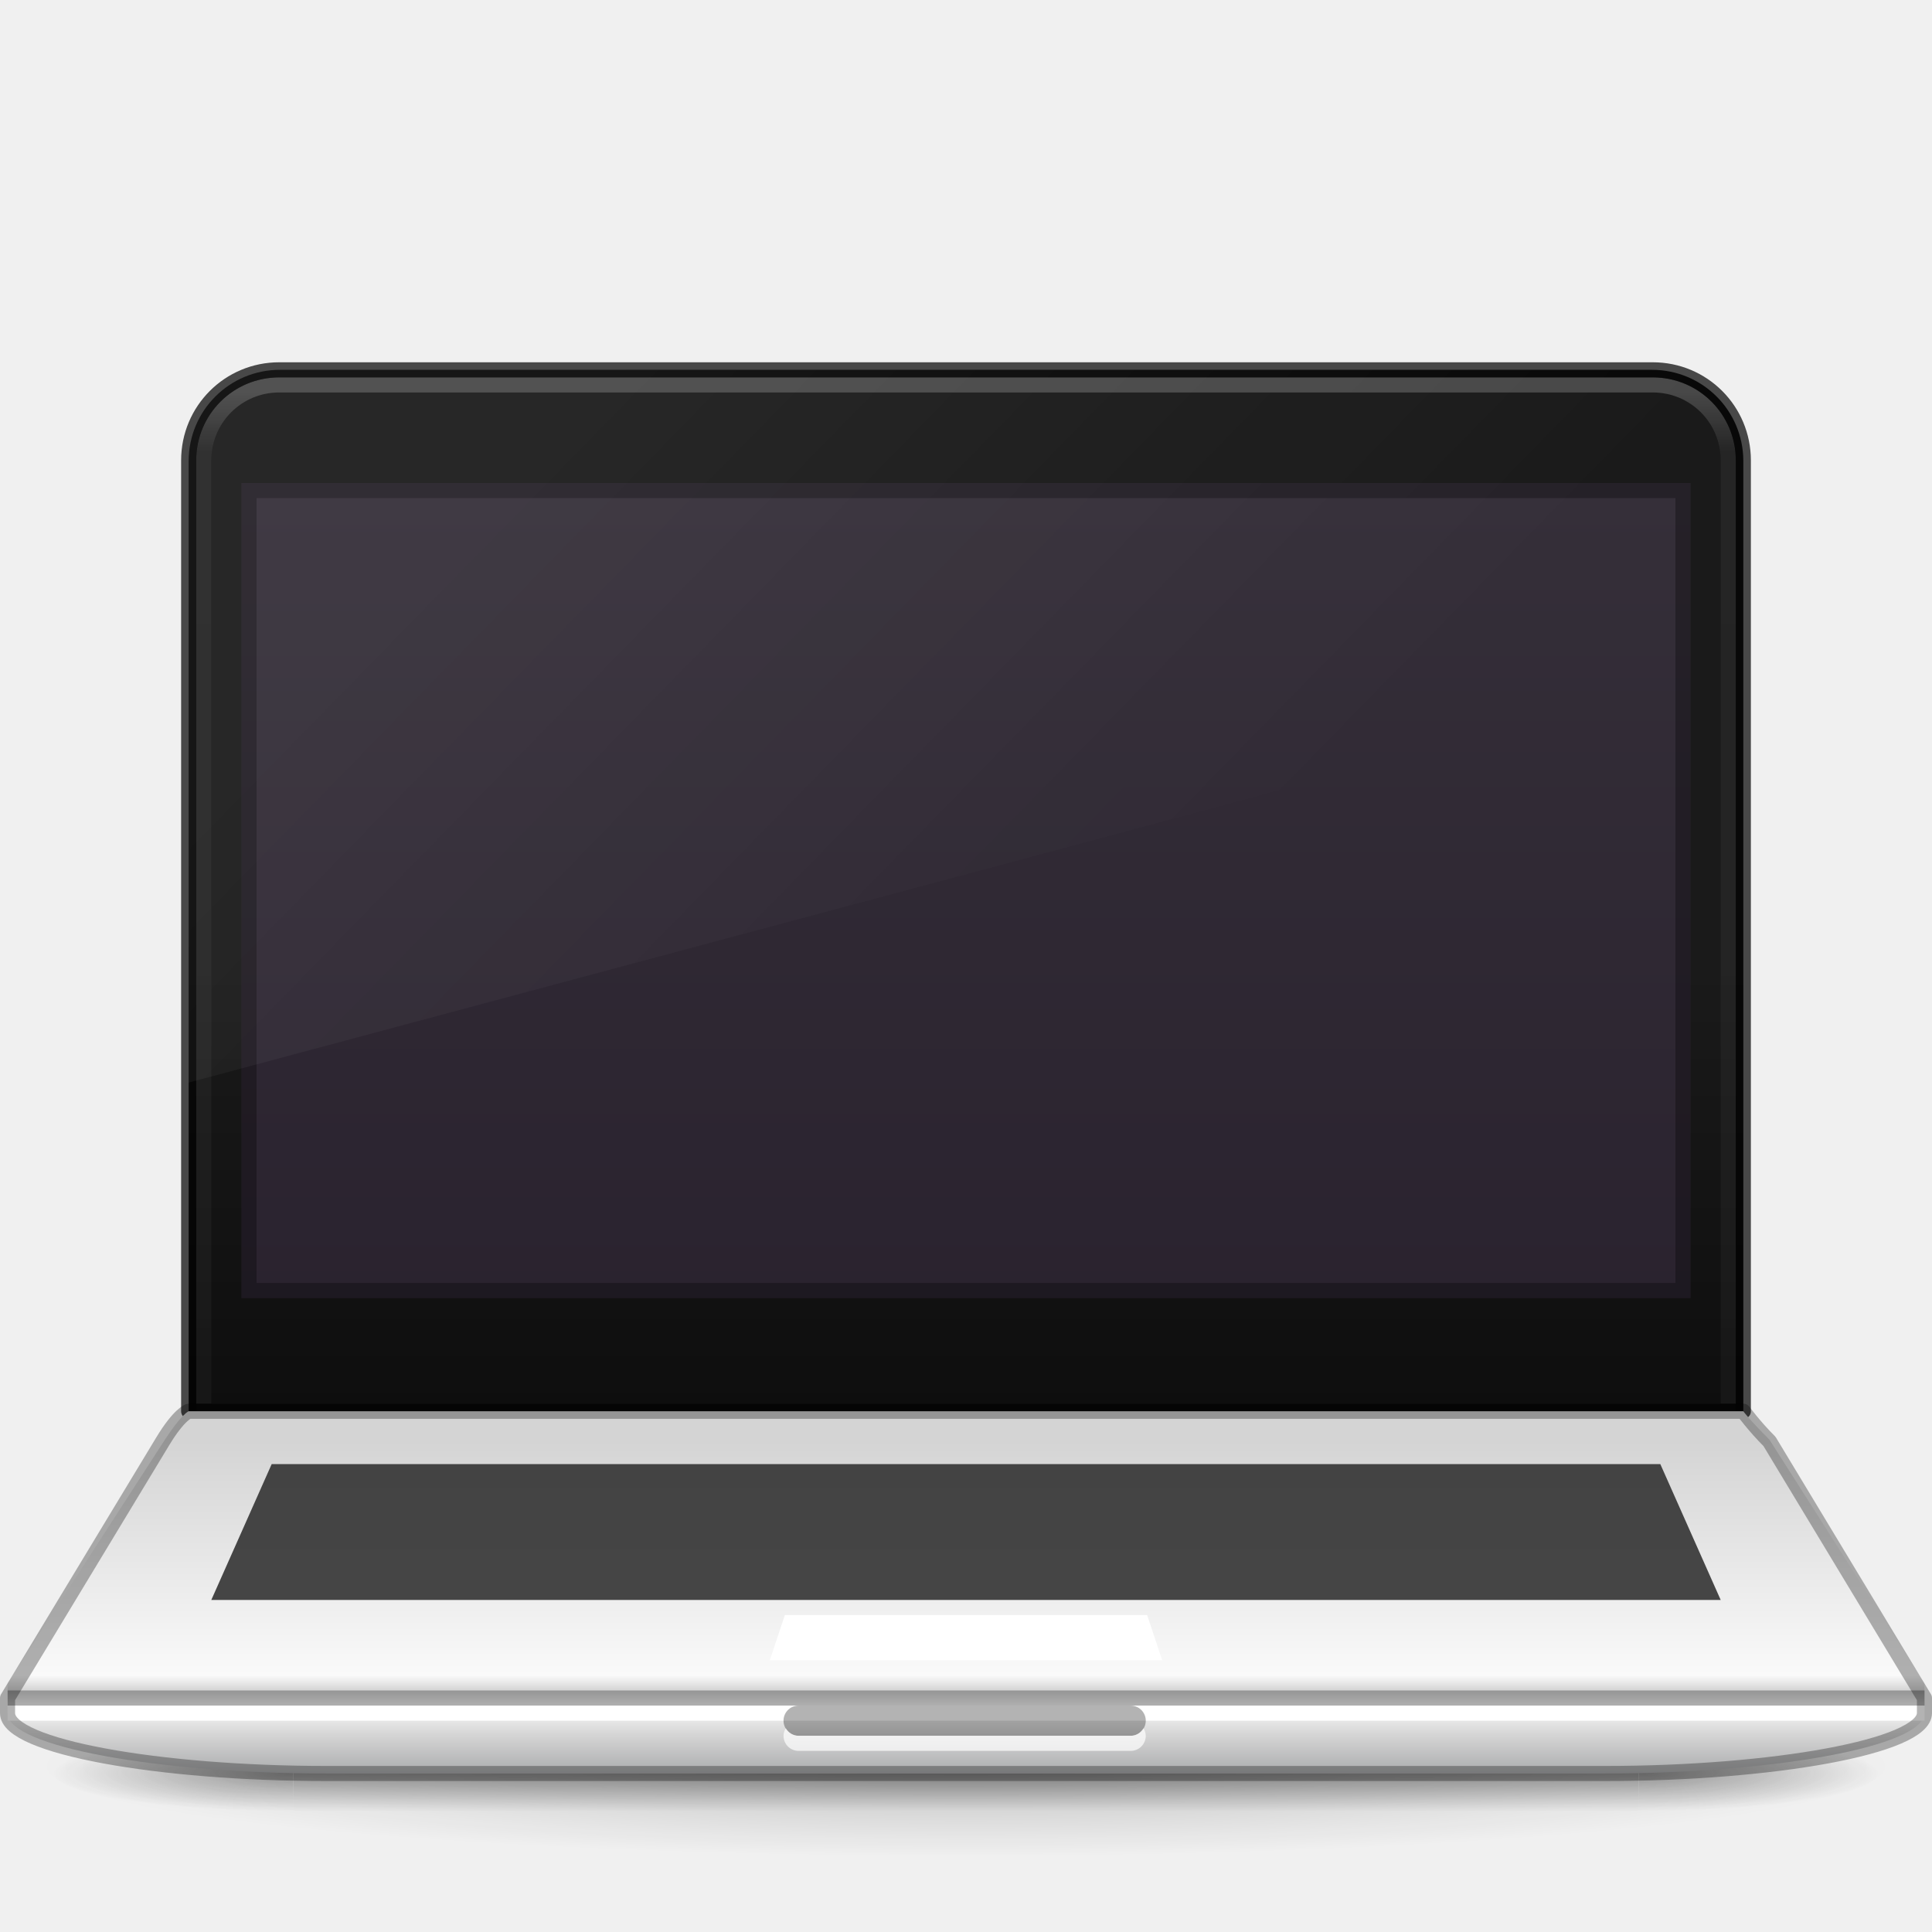
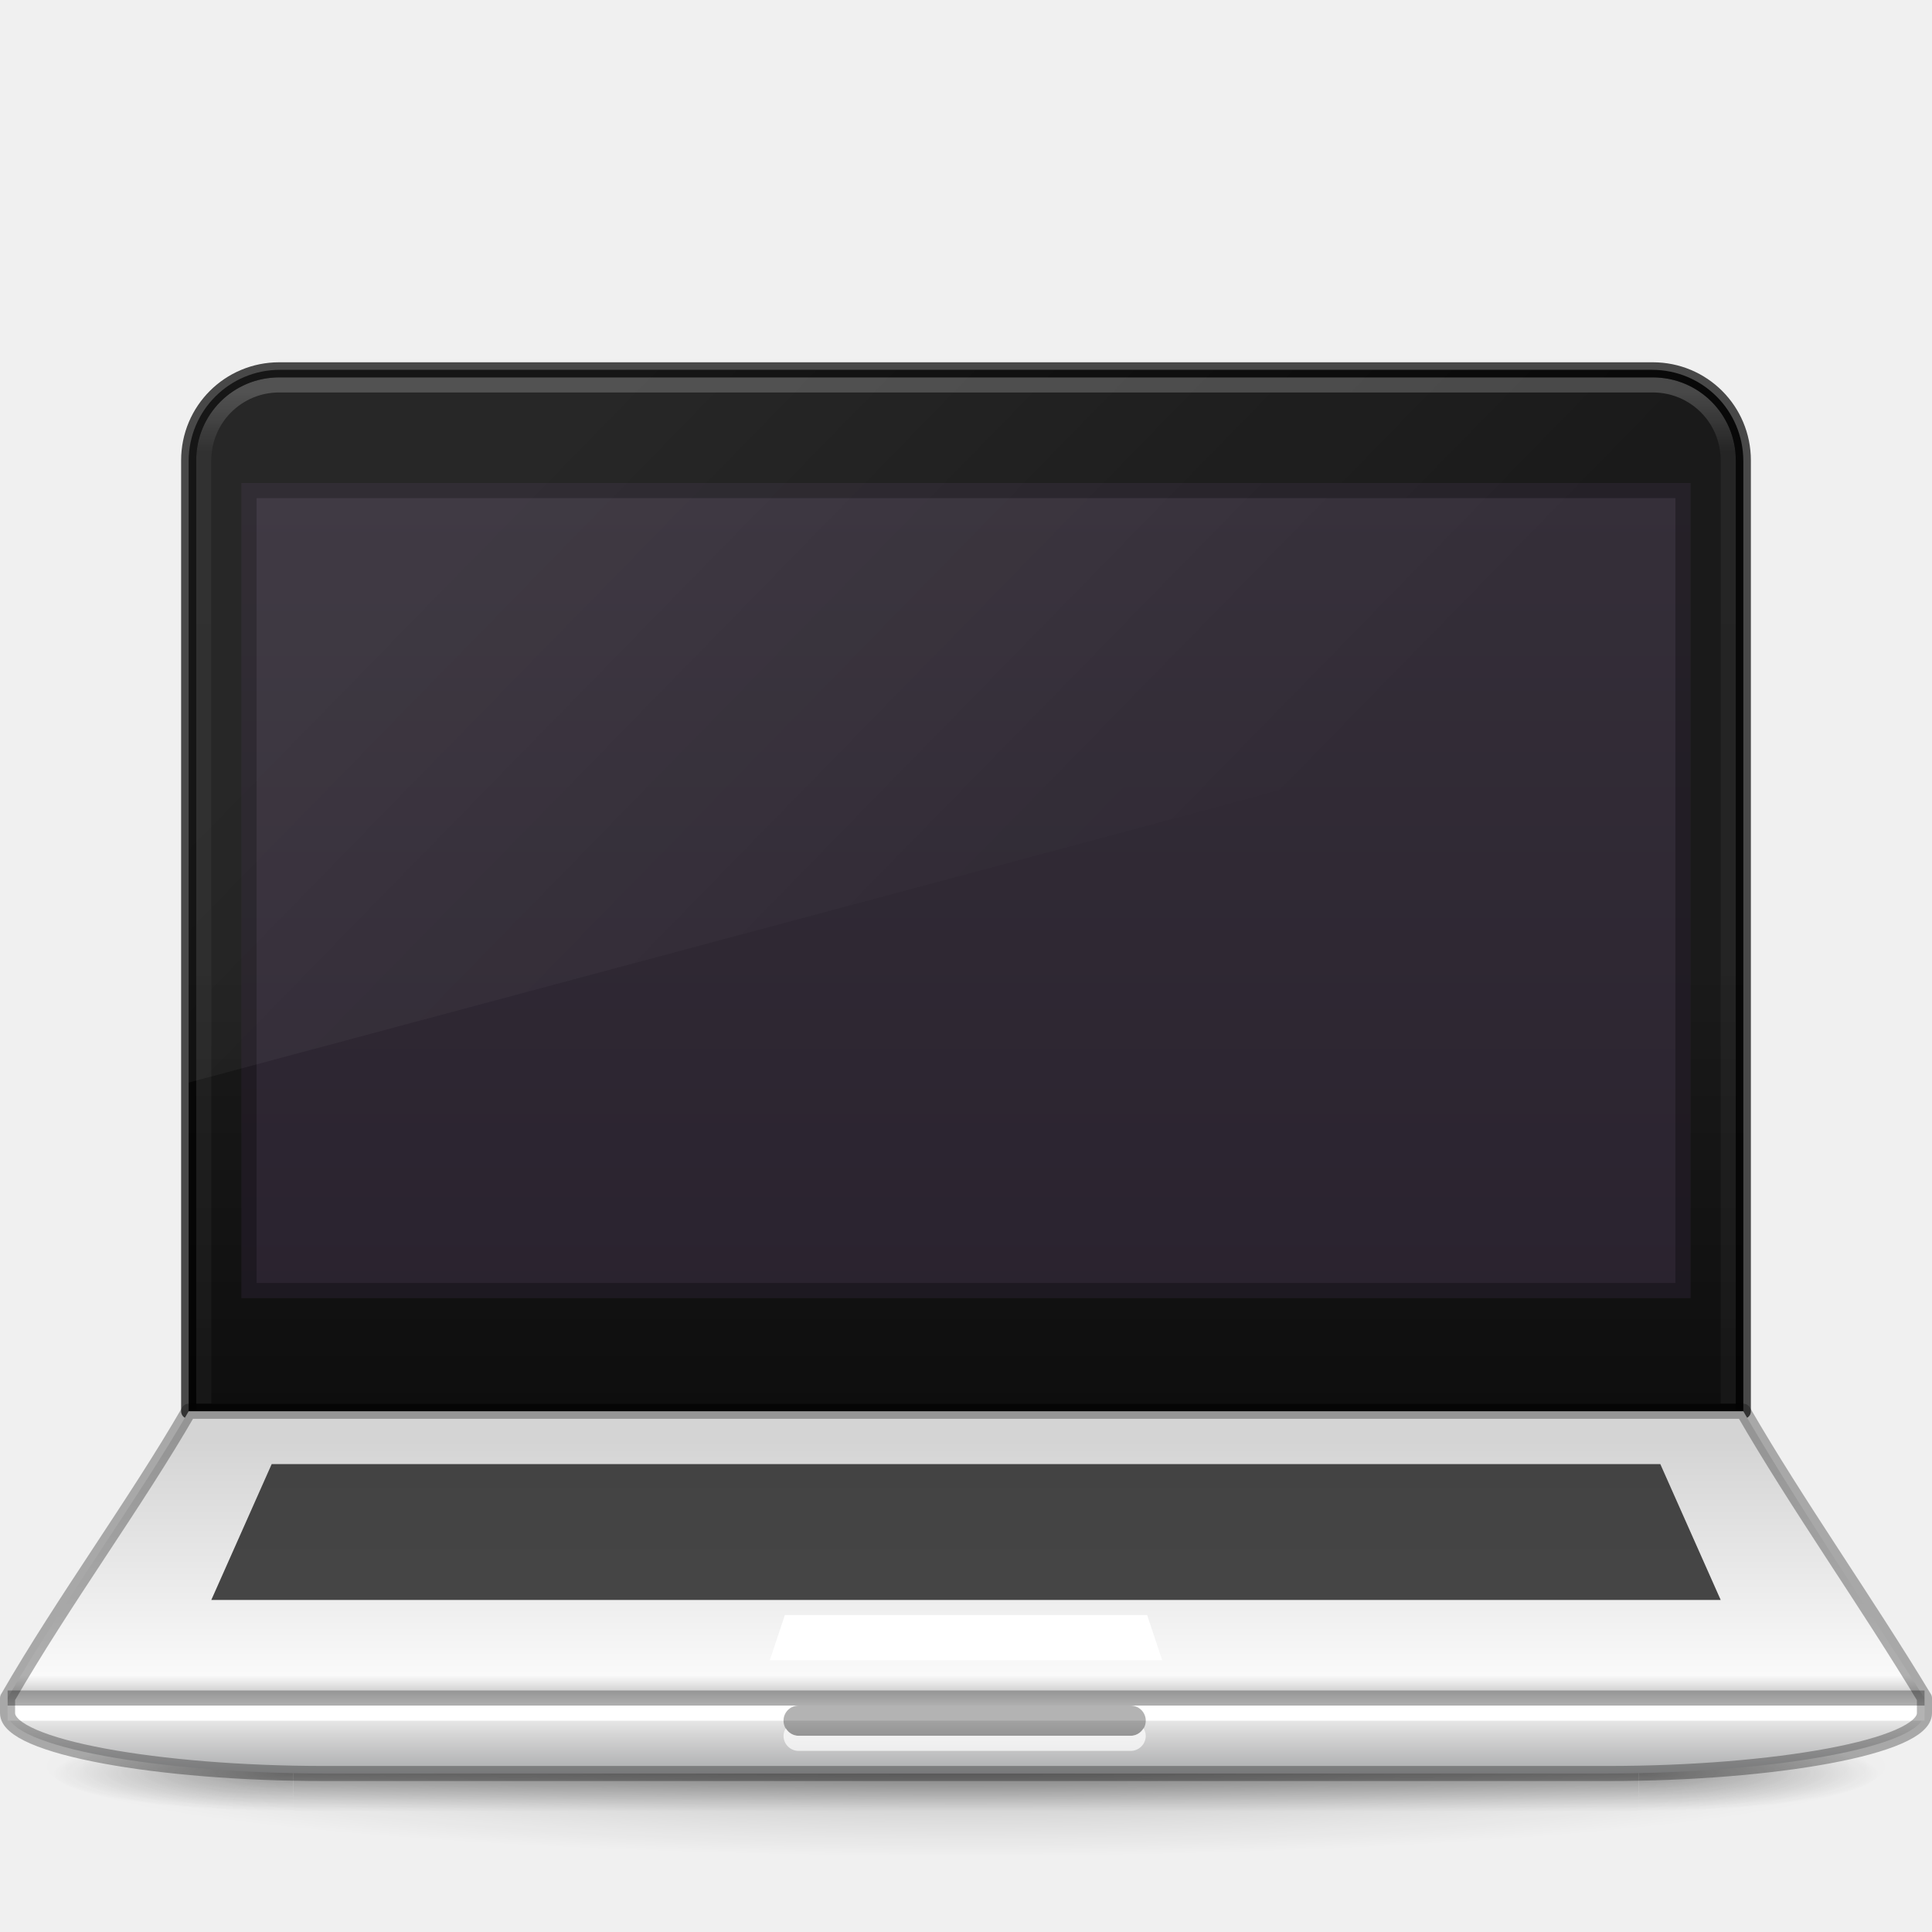
- <svg xmlns="http://www.w3.org/2000/svg" xmlns:xlink="http://www.w3.org/1999/xlink" version="1.0" width="128" height="128" id="svg2453">
+ <svg xmlns="http://www.w3.org/2000/svg" xmlns:xlink="http://www.w3.org/1999/xlink" id="svg2453" height="128" width="128" version="1.0">
  <defs id="defs2455">
    <linearGradient id="linearGradient3811">
-       <stop offset="0" style="stop-color:#000000;stop-opacity:1" id="stop3813" />
-       <stop offset="1" style="stop-color:#000000;stop-opacity:0" id="stop3815" />
+       <stop id="stop3813" style="stop-color:#000000;stop-opacity:1" offset="0" />
+       <stop id="stop3815" style="stop-color:#000000;stop-opacity:0" offset="1" />
    </linearGradient>
    <linearGradient id="linearGradient3702-501-757-0">
-       <stop offset="0" style="stop-color:#181818;stop-opacity:0" id="stop2895-0" />
-       <stop offset="0.5" style="stop-color:#181818;stop-opacity:1" id="stop2897-2" />
-       <stop offset="1" style="stop-color:#181818;stop-opacity:0" id="stop2899-6" />
+       <stop id="stop2895-0" style="stop-color:#181818;stop-opacity:0" offset="0" />
+       <stop id="stop2897-2" style="stop-color:#181818;stop-opacity:1" offset="0.5" />
+       <stop id="stop2899-6" style="stop-color:#181818;stop-opacity:0" offset="1" />
    </linearGradient>
-     <linearGradient gradientUnits="userSpaceOnUse" xlink:href="#linearGradient3702-501-757-0" id="linearGradient4097" y2="39.999" x2="25.058" y1="47.028" x1="25.058" />
+     <linearGradient x1="25.058" y1="47.028" x2="25.058" y2="39.999" id="linearGradient4097" xlink:href="#linearGradient3702-501-757-0" gradientUnits="userSpaceOnUse" />
    <linearGradient id="linearGradient3688-464-309-8">
-       <stop offset="0" style="stop-color:#181818;stop-opacity:1" id="stop2889-9" />
-       <stop offset="1" style="stop-color:#181818;stop-opacity:0" id="stop2891-4" />
+       <stop id="stop2889-9" style="stop-color:#181818;stop-opacity:1" offset="0" />
+       <stop id="stop2891-4" style="stop-color:#181818;stop-opacity:0" offset="1" />
    </linearGradient>
-     <linearGradient y2="90.046" x2="146.819" y1="58.207" x1="146.819" gradientTransform="matrix(2.015702,0,0,2.010108,-247.943,-53.00287)" gradientUnits="userSpaceOnUse" id="linearGradient4391" xlink:href="#linearGradient4256" />
+     <linearGradient xlink:href="#linearGradient4256" id="linearGradient4391" gradientUnits="userSpaceOnUse" gradientTransform="matrix(2.015702,0,0,2.010108,-247.943,-53.00287)" x1="146.819" y1="58.207" x2="146.819" y2="90.046" />
    <linearGradient id="linearGradient4256">
-       <stop id="stop4258" offset="0" style="stop-color:#1a1a1a;stop-opacity:1" />
-       <stop id="stop4260" offset="1" style="stop-color:#000000;stop-opacity:1" />
+       <stop style="stop-color:#1a1a1a;stop-opacity:1" offset="0" id="stop4258" />
+       <stop style="stop-color:#000000;stop-opacity:1" offset="1" id="stop4260" />
    </linearGradient>
-     <linearGradient gradientTransform="matrix(2.01588,0,0,2.010292,-0.5027381,-0.1021867)" gradientUnits="userSpaceOnUse" y2="58.5" x2="31.005" y1="47.556" x1="31.005" id="linearGradient4240" xlink:href="#linearGradient4234" />
+     <linearGradient xlink:href="#linearGradient4234" id="linearGradient4240" x1="31.005" y1="47.556" x2="31.005" y2="58.5" gradientUnits="userSpaceOnUse" gradientTransform="matrix(2.01588,0,0,2.010292,-0.5027381,-0.1021867)" />
    <linearGradient id="linearGradient4234">
-       <stop id="stop4236" offset="0" style="stop-color:#d4d4d4;stop-opacity:1" />
-       <stop style="stop-color:#fafafa;stop-opacity:1" offset="0.705" id="stop4242" />
-       <stop id="stop4248" offset="0.75" style="stop-color:#d4d4d4;stop-opacity:1" />
-       <stop id="stop4244" offset="0.795" style="stop-color:#fafafa;stop-opacity:1" />
-       <stop style="stop-color:#d4d4d4;stop-opacity:1" offset="0.886" id="stop4246" />
-       <stop id="stop4238" offset="1" style="stop-color:#abacae;stop-opacity:1" />
+       <stop style="stop-color:#d4d4d4;stop-opacity:1" offset="0" id="stop4236" />
+       <stop id="stop4242" offset="0.705" style="stop-color:#fafafa;stop-opacity:1" />
+       <stop style="stop-color:#d4d4d4;stop-opacity:1" offset="0.75" id="stop4248" />
+       <stop style="stop-color:#fafafa;stop-opacity:1" offset="0.795" id="stop4244" />
+       <stop id="stop4246" offset="0.886" style="stop-color:#d4d4d4;stop-opacity:1" />
+       <stop style="stop-color:#abacae;stop-opacity:1" offset="1" id="stop4238" />
    </linearGradient>
-     <linearGradient x1="24" y1="5.683" x2="24" y2="43" id="linearGradient3159" xlink:href="#linearGradient3924-776" gradientUnits="userSpaceOnUse" gradientTransform="matrix(2.72973,0,0,2.72973,-1.513483,10.48754)" />
+     <linearGradient gradientTransform="matrix(2.72973,0,0,2.72973,-1.513483,10.48754)" gradientUnits="userSpaceOnUse" xlink:href="#linearGradient3924-776" id="linearGradient3159" y2="43" x2="24" y1="5.683" x1="24" />
    <linearGradient id="linearGradient3924-776">
-       <stop id="stop3124" style="stop-color:#ffffff;stop-opacity:1" offset="0" />
-       <stop id="stop3126" style="stop-color:#ffffff;stop-opacity:0.235" offset="0.039" />
-       <stop id="stop3128" style="stop-color:#ffffff;stop-opacity:0.157" offset="0.951" />
-       <stop id="stop3130" style="stop-color:#ffffff;stop-opacity:0.392" offset="1" />
+       <stop offset="0" style="stop-color:#ffffff;stop-opacity:1" id="stop3124" />
+       <stop offset="0.039" style="stop-color:#ffffff;stop-opacity:0.235" id="stop3126" />
+       <stop offset="0.951" style="stop-color:#ffffff;stop-opacity:0.157" id="stop3128" />
+       <stop offset="1" style="stop-color:#ffffff;stop-opacity:0.392" id="stop3130" />
    </linearGradient>
-     <radialGradient xlink:href="#linearGradient3811" id="radialGradient5448-7" gradientUnits="userSpaceOnUse" gradientTransform="matrix(1.74033,0,0,0.1697883,71.01139,101.1303)" cx="-4.029" cy="93.468" fx="-4.029" fy="93.468" r="35.338" />
-     <radialGradient gradientTransform="matrix(2.003784,0,0,1.4,27.98813,-17.4)" gradientUnits="userSpaceOnUse" xlink:href="#linearGradient3688-464-309-8" id="radialGradient4093-0" fy="43.5" fx="4.993" r="2.5" cy="43.5" cx="4.993" />
-     <radialGradient gradientTransform="matrix(2.003784,0,0,1.4,-20.01187,-104.4)" gradientUnits="userSpaceOnUse" xlink:href="#linearGradient3688-464-309-8" id="radialGradient4095-3" fy="43.5" fx="4.993" r="2.5" cy="43.5" cx="4.993" />
-     <linearGradient y2="14.959" x2="22.994" y1="3.065" x1="10.961" gradientTransform="matrix(3.100001,0,0,3.136008,-3.100018,25.08801)" gradientUnits="userSpaceOnUse" id="linearGradient3141" xlink:href="#linearGradient6592-2-7" />
+     <radialGradient r="35.338" fy="93.468" fx="-4.029" cy="93.468" cx="-4.029" gradientTransform="matrix(1.74033,0,0,0.1697883,71.01139,101.1303)" gradientUnits="userSpaceOnUse" id="radialGradient5448-7" xlink:href="#linearGradient3811" />
+     <radialGradient cx="4.993" cy="43.5" r="2.5" fx="4.993" fy="43.5" id="radialGradient4093-0" xlink:href="#linearGradient3688-464-309-8" gradientUnits="userSpaceOnUse" gradientTransform="matrix(2.003784,0,0,1.4,27.98813,-17.4)" />
+     <radialGradient cx="4.993" cy="43.5" r="2.5" fx="4.993" fy="43.5" id="radialGradient4095-3" xlink:href="#linearGradient3688-464-309-8" gradientUnits="userSpaceOnUse" gradientTransform="matrix(2.003784,0,0,1.4,-20.01187,-104.4)" />
+     <linearGradient xlink:href="#linearGradient6592-2-7" id="linearGradient3141" gradientUnits="userSpaceOnUse" gradientTransform="matrix(3.100001,0,0,3.136008,-3.100018,25.08801)" x1="10.961" y1="3.065" x2="22.994" y2="14.959" />
    <linearGradient id="linearGradient6592-2-7">
-       <stop id="stop6594-0-2" style="stop-color:#ffffff;stop-opacity:0.275" offset="0" />
-       <stop id="stop6596-2-5" style="stop-color:#ffffff;stop-opacity:0" offset="1" />
+       <stop offset="0" style="stop-color:#ffffff;stop-opacity:0.275" id="stop6594-0-2" />
+       <stop offset="1" style="stop-color:#ffffff;stop-opacity:0" id="stop6596-2-5" />
    </linearGradient>
-     <linearGradient y2="2" x2="15" y1="24.619" x1="15" gradientTransform="matrix(2.850001,0,0,3.260869,-2.849997,26.08689)" gradientUnits="userSpaceOnUse" id="linearGradient3148" xlink:href="#outerBackgroundGradient-5-0" />
+     <linearGradient xlink:href="#outerBackgroundGradient-5-0" id="linearGradient3148" gradientUnits="userSpaceOnUse" gradientTransform="matrix(2.850001,0,0,3.260869,-2.849997,26.08689)" x1="15" y1="24.619" x2="15" y2="2" />
    <linearGradient id="outerBackgroundGradient-5-0">
-       <stop style="stop-color:#261e2b;stop-opacity:1;" offset="0" id="stop3864-8-6-4" />
-       <stop style="stop-color:#352f39;stop-opacity:1;" offset="1" id="stop3866-9-1-86" />
+       <stop id="stop3864-8-6-4" offset="0" style="stop-color:#261e2b;stop-opacity:1;" />
+       <stop id="stop3866-9-1-86" offset="1" style="stop-color:#352f39;stop-opacity:1;" />
    </linearGradient>
  </defs>
-   <g id="g4204" transform="translate(3.1717578e-5,-3.2626548e-5)">
-     <path style="color:#000000;display:inline;overflow:visible;visibility:visible;opacity:0.2;fill:url(#radialGradient5448-7);fill-opacity:1;fill-rule:nonzero;stroke:none;stroke-width:1;marker:none;enable-background:accumulate" id="path3041" d="M 125.5,117 A 61.5,6 0 0 1 2.5,117 61.5,6 0 1 1 125.5,117 Z" />
-     <g style="display:inline" id="g2036" transform="matrix(3.024999,0,0,0.5555561,-8.600001,93.88888)">
-       <g style="opacity:0.4" id="g3712" transform="matrix(1.052632,0,0,1.285713,-1.263158,-13.42854)">
-         <rect style="fill:url(#radialGradient4093-0);fill-opacity:1;stroke:none" id="rect2801-5" y="40" x="38" height="7" width="5" />
-         <rect style="fill:url(#radialGradient4095-3);fill-opacity:1;stroke:none" id="rect3696-7" transform="scale(-1)" y="-47" x="-10" height="7" width="5" />
-         <rect style="fill:url(#linearGradient4097);fill-opacity:1;stroke:none" id="rect3700-7" y="40" x="10" height="7" width="28" />
+   <g transform="translate(3.1717578e-5,-3.2626548e-5)" id="g4204">
+     <path d="M 125.5,117 A 61.5,6 0 0 1 2.5,117 61.5,6 0 1 1 125.5,117 Z" id="path3041" style="color:#000000;display:inline;overflow:visible;visibility:visible;opacity:0.2;fill:url(#radialGradient5448-7);fill-opacity:1;fill-rule:nonzero;stroke:none;stroke-width:1;marker:none;enable-background:accumulate" />
+     <g transform="matrix(3.024999,0,0,0.5555561,-8.600001,93.88888)" id="g2036" style="display:inline">
+       <g transform="matrix(1.052632,0,0,1.285713,-1.263158,-13.42854)" id="g3712" style="opacity:0.4">
+         <rect width="5" height="7" x="38" y="40" id="rect2801-5" style="fill:url(#radialGradient4093-0);fill-opacity:1;stroke:none" />
+         <rect width="5" height="7" x="-10" y="-47" transform="scale(-1)" id="rect3696-7" style="fill:url(#radialGradient4095-3);fill-opacity:1;stroke:none" />
+         <rect width="28" height="7" x="10" y="40" id="rect3700-7" style="fill:url(#linearGradient4097);fill-opacity:1;stroke:none" />
      </g>
    </g>
  </g>
-   <path style="color:#000000;clip-rule:nonzero;display:inline;overflow:visible;visibility:visible;opacity:1;isolation:auto;mix-blend-mode:normal;color-interpolation:sRGB;color-interpolation-filters:linearRGB;solid-color:#000000;solid-opacity:1;fill:url(#linearGradient4391);fill-opacity:1;fill-rule:nonzero;stroke:none;stroke-width:1;stroke-linecap:butt;stroke-linejoin:miter;stroke-miterlimit:4;stroke-dasharray:none;stroke-dashoffset:0;stroke-opacity:1;marker:none;color-rendering:auto;image-rendering:auto;shape-rendering:auto;text-rendering:auto;enable-background:accumulate" d="M 18.555,24.502 C 15.2,24.502 12.5,27.2 12.5,30.555 V 93.5 h 103 V 30.555 c 0,-3.354 -2.7,-6.053 -6.055,-6.053 z" id="rect5505-21-3" />
-   <path style="opacity:0.2;fill:none;stroke:url(#linearGradient3159);stroke-width:1;stroke-linecap:round;stroke-linejoin:round;stroke-miterlimit:4;stroke-dasharray:none;stroke-dashoffset:0;stroke-opacity:1" d="m 18.5,25.502 c -2.77,0 -5,2.23 -5,5 V 93.5 h 101 V 30.502 c 0,-2.77 -2.23,-5 -5,-5 z" id="rect6741-7" />
-   <path style="color:#000000;display:inline;overflow:visible;visibility:visible;opacity:0.7;fill:none;stroke:#000000;stroke-width:1;stroke-linecap:round;stroke-linejoin:round;stroke-miterlimit:4;stroke-dasharray:none;stroke-dashoffset:0;stroke-opacity:1;marker:none;enable-background:accumulate" d="m 18.5,24.502 c -3.324,0 -6,2.676 -6,6 V 93.5 h 103 V 30.502 c 0,-3.324 -2.676,-6 -6,-6 z" id="rect5505-21-6" />
-   <rect style="color:#000000;clip-rule:nonzero;display:inline;overflow:visible;visibility:visible;opacity:1;isolation:auto;mix-blend-mode:normal;color-interpolation:sRGB;color-interpolation-filters:linearRGB;solid-color:#000000;solid-opacity:1;fill:url(#linearGradient3148);fill-opacity:1;fill-rule:nonzero;stroke:none;stroke-width:1;stroke-linecap:butt;stroke-linejoin:miter;stroke-miterlimit:4;stroke-dasharray:none;stroke-dashoffset:0;stroke-opacity:1;marker:none;color-rendering:auto;image-rendering:auto;shape-rendering:auto;text-rendering:auto;enable-background:accumulate" id="rect4496" width="96" height="54" x="16" y="32" rx="0" ry="0" />
-   <path id="path4232" d="M 12.5,93.5 H 115.5 c 0,0 0.35,0.5 1.73,1.88 L 127.5,111.5 v 1.994 c 0,2.227 -10.074,4.005 -21.161,4.005 H 21.611 c -11.026,0 -21.122,-1.767 -21.111,-3.994 v -2.006 L 10.88,95.452 c 1.165,-1.801 1.62,-1.953 1.62,-1.953 z" style="color:#000000;clip-rule:nonzero;display:inline;overflow:visible;visibility:visible;opacity:1;isolation:auto;mix-blend-mode:normal;color-interpolation:sRGB;color-interpolation-filters:linearRGB;solid-color:#000000;solid-opacity:1;fill:url(#linearGradient4240);fill-opacity:1;fill-rule:nonzero;stroke:none;stroke-width:1;stroke-linecap:round;stroke-linejoin:round;stroke-miterlimit:4;stroke-dasharray:none;stroke-dashoffset:0;stroke-opacity:1;marker:none;color-rendering:auto;image-rendering:auto;shape-rendering:auto;text-rendering:auto;enable-background:accumulate" />
-   <path id="path4228" d="M 0.505,112.5 H 127.506" style="opacity:0.3;fill:none;fill-rule:evenodd;stroke:#000000;stroke-width:1px;stroke-linecap:butt;stroke-linejoin:miter;stroke-opacity:1" />
-   <path style="opacity:1;fill:none;fill-rule:evenodd;stroke:#ffffff;stroke-width:1px;stroke-linecap:butt;stroke-linejoin:miter;stroke-opacity:1" d="M 0.505,113.5 H 127.506" id="path4417" />
-   <path id="rect4393" d="M 18,97 H 110 L 114,106 H 14 Z" style="color:#000000;clip-rule:nonzero;display:inline;overflow:visible;visibility:visible;opacity:0.9;isolation:auto;mix-blend-mode:normal;color-interpolation:sRGB;color-interpolation-filters:linearRGB;solid-color:#000000;solid-opacity:1;fill:#333333;fill-opacity:1;fill-rule:nonzero;stroke:none;stroke-width:1;stroke-linecap:butt;stroke-linejoin:miter;stroke-miterlimit:4;stroke-dasharray:none;stroke-dashoffset:0;stroke-opacity:1;marker:none;color-rendering:auto;image-rendering:auto;shape-rendering:auto;text-rendering:auto;enable-background:accumulate" />
-   <path style="color:#000000;clip-rule:nonzero;display:inline;overflow:visible;visibility:visible;opacity:0.3;isolation:auto;mix-blend-mode:normal;color-interpolation:sRGB;color-interpolation-filters:linearRGB;solid-color:#000000;solid-opacity:1;fill:none;fill-opacity:1;fill-rule:nonzero;stroke:#000000;stroke-width:1;stroke-linecap:round;stroke-linejoin:round;stroke-miterlimit:4;stroke-dasharray:none;stroke-dashoffset:0;stroke-opacity:1;marker:none;color-rendering:auto;image-rendering:auto;shape-rendering:auto;text-rendering:auto;enable-background:accumulate" d="M 12.5,93.5 H 115.5 c 0,0 0.735,1 1.735,2 L 127.5,112.5 v 0.994 c 0,2.227 -10.074,4.005 -21.161,4.005 H 21.611 c -11.026,0 -21.111,-1.767 -21.111,-3.994 v -1.006 L 10.776,95.5 c 1.109,-1.835 1.724,-2 1.724,-2 z" id="rect5505-21-3-8-9-1-1" />
-   <rect ry="1" rx="1" y="113" x="51.91" height="2" width="24" id="rect4264" style="color:#000000;clip-rule:nonzero;display:inline;overflow:visible;visibility:visible;opacity:0.3;isolation:auto;mix-blend-mode:normal;color-interpolation:sRGB;color-interpolation-filters:linearRGB;solid-color:#000000;solid-opacity:1;fill:#000000;fill-opacity:1;fill-rule:nonzero;stroke:none;stroke-width:1;stroke-linecap:round;stroke-linejoin:miter;stroke-miterlimit:4;stroke-dasharray:none;stroke-dashoffset:0;stroke-opacity:1;marker:none;color-rendering:auto;image-rendering:auto;shape-rendering:auto;text-rendering:auto;enable-background:accumulate" />
-   <path style="color:#000000;clip-rule:nonzero;display:inline;overflow:visible;visibility:visible;opacity:1;isolation:auto;mix-blend-mode:normal;color-interpolation:sRGB;color-interpolation-filters:linearRGB;solid-color:#000000;solid-opacity:1;fill:#ffffff;fill-opacity:1;fill-rule:nonzero;stroke:none;stroke-width:1;stroke-linecap:round;stroke-linejoin:round;stroke-miterlimit:4;stroke-dasharray:none;stroke-dashoffset:0;stroke-opacity:1;marker:none;color-rendering:auto;image-rendering:auto;shape-rendering:auto;text-rendering:auto;enable-background:accumulate" d="M 52,107 H 76 l 1,3 H 51 Z" id="rect4218" />
-   <path style="color:#000000;clip-rule:nonzero;display:inline;overflow:visible;visibility:visible;opacity:0.7;isolation:auto;mix-blend-mode:normal;color-interpolation:sRGB;color-interpolation-filters:linearRGB;solid-color:#000000;solid-opacity:1;fill:#ffffff;fill-opacity:1;fill-rule:nonzero;stroke:none;stroke-width:1;stroke-linecap:round;stroke-linejoin:miter;stroke-miterlimit:4;stroke-dasharray:none;stroke-dashoffset:0;stroke-opacity:1;marker:none;color-rendering:auto;image-rendering:auto;shape-rendering:auto;text-rendering:auto;enable-background:accumulate" d="m 52.062,114.5 c -0.088,0.149 -0.152,0.314 -0.152,0.5 0,0.554 0.446,1 1,1 h 22 c 0.554,0 1,-0.446 1,-1 0,-0.186 -0.064,-0.351 -0.152,-0.5 -0.174,0.294 -0.48,0.5 -0.848,0.5 h -22 c -0.368,0 -0.674,-0.206 -0.848,-0.5 z" id="rect4410" />
-   <rect ry="0" rx="0" y="32.5" x="16.5" height="53" width="95" id="rect4536" style="color:#000000;clip-rule:nonzero;display:inline;overflow:visible;visibility:visible;opacity:0.3;isolation:auto;mix-blend-mode:normal;color-interpolation:sRGB;color-interpolation-filters:linearRGB;solid-color:#000000;solid-opacity:1;fill:none;fill-opacity:1;fill-rule:nonzero;stroke:#000000;stroke-width:1;stroke-linecap:round;stroke-linejoin:miter;stroke-miterlimit:4;stroke-dasharray:none;stroke-dashoffset:0;stroke-opacity:1;marker:none;color-rendering:auto;image-rendering:auto;shape-rendering:auto;text-rendering:auto;enable-background:accumulate" />
-   <path id="path4538" d="m 18.555,24.502 c -3.354,0 -6.055,2.699 -6.055,6.053 v 41.168 l 103,-27.6 V 30.555 c 0,-3.354 -2.7,-6.053 -6.055,-6.053 z" style="color:#000000;clip-rule:nonzero;display:inline;overflow:visible;visibility:visible;opacity:0.2;isolation:auto;mix-blend-mode:normal;color-interpolation:sRGB;color-interpolation-filters:linearRGB;solid-color:#000000;solid-opacity:1;fill:url(#linearGradient3141);fill-opacity:1;fill-rule:nonzero;stroke:none;stroke-width:1;stroke-linecap:butt;stroke-linejoin:miter;stroke-miterlimit:4;stroke-dasharray:none;stroke-dashoffset:0;stroke-opacity:1;marker:none;color-rendering:auto;image-rendering:auto;shape-rendering:auto;text-rendering:auto;enable-background:accumulate" />
+   <path id="rect5505-21-3" d="M 18.555,24.502 C 15.2,24.502 12.5,27.2 12.5,30.555 V 93.5 h 103 V 30.555 c 0,-3.354 -2.7,-6.053 -6.055,-6.053 z" style="color:#000000;clip-rule:nonzero;display:inline;overflow:visible;visibility:visible;opacity:1;isolation:auto;mix-blend-mode:normal;color-interpolation:sRGB;color-interpolation-filters:linearRGB;solid-color:#000000;solid-opacity:1;fill:url(#linearGradient4391);fill-opacity:1;fill-rule:nonzero;stroke:none;stroke-width:1;stroke-linecap:butt;stroke-linejoin:miter;stroke-miterlimit:4;stroke-dasharray:none;stroke-dashoffset:0;stroke-opacity:1;marker:none;color-rendering:auto;image-rendering:auto;shape-rendering:auto;text-rendering:auto;enable-background:accumulate" />
+   <path id="rect6741-7" d="m 18.5,25.502 c -2.77,0 -5,2.23 -5,5 V 93.5 h 101 V 30.502 c 0,-2.77 -2.23,-5 -5,-5 z" style="opacity:0.2;fill:none;stroke:url(#linearGradient3159);stroke-width:1;stroke-linecap:round;stroke-linejoin:round;stroke-miterlimit:4;stroke-dasharray:none;stroke-dashoffset:0;stroke-opacity:1" />
+   <path id="rect5505-21-6" d="m 18.5,24.502 c -3.324,0 -6,2.676 -6,6 V 93.5 h 103 V 30.502 c 0,-3.324 -2.676,-6 -6,-6 z" style="color:#000000;display:inline;overflow:visible;visibility:visible;opacity:0.7;fill:none;stroke:#000000;stroke-width:1;stroke-linecap:round;stroke-linejoin:round;stroke-miterlimit:4;stroke-dasharray:none;stroke-dashoffset:0;stroke-opacity:1;marker:none;enable-background:accumulate" />
+   <rect ry="0" rx="0" y="32" x="16" height="54" width="96" id="rect4496" style="color:#000000;clip-rule:nonzero;display:inline;overflow:visible;visibility:visible;opacity:1;isolation:auto;mix-blend-mode:normal;color-interpolation:sRGB;color-interpolation-filters:linearRGB;solid-color:#000000;solid-opacity:1;fill:url(#linearGradient3148);fill-opacity:1;fill-rule:nonzero;stroke:none;stroke-width:1;stroke-linecap:butt;stroke-linejoin:miter;stroke-miterlimit:4;stroke-dasharray:none;stroke-dashoffset:0;stroke-opacity:1;marker:none;color-rendering:auto;image-rendering:auto;shape-rendering:auto;text-rendering:auto;enable-background:accumulate" />
+   <path style="color:#000000;clip-rule:nonzero;display:inline;overflow:visible;visibility:visible;opacity:1;isolation:auto;mix-blend-mode:normal;color-interpolation:sRGB;color-interpolation-filters:linearRGB;solid-color:#000000;solid-opacity:1;fill:url(#linearGradient4240);fill-opacity:1;fill-rule:nonzero;stroke:none;stroke-width:1;stroke-linecap:round;stroke-linejoin:round;stroke-miterlimit:4;stroke-dasharray:none;stroke-dashoffset:0;stroke-opacity:1;marker:none;color-rendering:auto;image-rendering:auto;shape-rendering:auto;text-rendering:auto;enable-background:accumulate" d="m 12.5,93.5 103,0 c 3.048,5.279 8.173,12.994 12,19 l 0,1 c 0,2.227 -10.074,4 -21.161,4 l -84.728,0 c -11.026,0 -21.122,-1.773 -21.111,-4 l 0,-1 C 4.143,106.19 9.232,99.16 12.5,93.5 Z" id="path4232" />
+   <path style="opacity:0.3;fill:none;fill-rule:evenodd;stroke:#000000;stroke-width:1px;stroke-linecap:butt;stroke-linejoin:miter;stroke-opacity:1" d="M 0.505,112.5 H 127.506" id="path4228" />
+   <path id="path4417" d="M 0.505,113.5 H 127.506" style="opacity:1;fill:none;fill-rule:evenodd;stroke:#ffffff;stroke-width:1px;stroke-linecap:butt;stroke-linejoin:miter;stroke-opacity:1" />
+   <path style="color:#000000;clip-rule:nonzero;display:inline;overflow:visible;visibility:visible;opacity:0.9;isolation:auto;mix-blend-mode:normal;color-interpolation:sRGB;color-interpolation-filters:linearRGB;solid-color:#000000;solid-opacity:1;fill:#333333;fill-opacity:1;fill-rule:nonzero;stroke:none;stroke-width:1;stroke-linecap:butt;stroke-linejoin:miter;stroke-miterlimit:4;stroke-dasharray:none;stroke-dashoffset:0;stroke-opacity:1;marker:none;color-rendering:auto;image-rendering:auto;shape-rendering:auto;text-rendering:auto;enable-background:accumulate" d="M 18,97 H 110 L 114,106 H 14 Z" id="rect4393" />
+   <path id="rect5505-21-3-8-9-1-1" d="m 12.5,93.5 103,0 c 3.551,6.15 8.145,12.615 12,19 l 0,1 c 0,2.227 -9.913,4 -21,4 l -85,0 c -11.026,0 -21,-1.772 -21,-4 l 0,-1 C 4.253,106 8.997,99.567 12.5,93.5 Z" style="color:#000000;clip-rule:nonzero;display:inline;overflow:visible;visibility:visible;opacity:0.3;isolation:auto;mix-blend-mode:normal;color-interpolation:sRGB;color-interpolation-filters:linearRGB;solid-color:#000000;solid-opacity:1;fill:none;fill-opacity:1;fill-rule:nonzero;stroke:#000000;stroke-width:1;stroke-linecap:round;stroke-linejoin:round;stroke-miterlimit:4;stroke-dasharray:none;stroke-dashoffset:0;stroke-opacity:1;marker:none;color-rendering:auto;image-rendering:auto;shape-rendering:auto;text-rendering:auto;enable-background:accumulate" />
+   <rect style="color:#000000;clip-rule:nonzero;display:inline;overflow:visible;visibility:visible;opacity:0.3;isolation:auto;mix-blend-mode:normal;color-interpolation:sRGB;color-interpolation-filters:linearRGB;solid-color:#000000;solid-opacity:1;fill:#000000;fill-opacity:1;fill-rule:nonzero;stroke:none;stroke-width:1;stroke-linecap:round;stroke-linejoin:miter;stroke-miterlimit:4;stroke-dasharray:none;stroke-dashoffset:0;stroke-opacity:1;marker:none;color-rendering:auto;image-rendering:auto;shape-rendering:auto;text-rendering:auto;enable-background:accumulate" id="rect4264" width="24" height="2" x="51.91" y="113" rx="1" ry="1" />
+   <path id="rect4218" d="M 52,107 H 76 l 1,3 H 51 Z" style="color:#000000;clip-rule:nonzero;display:inline;overflow:visible;visibility:visible;opacity:1;isolation:auto;mix-blend-mode:normal;color-interpolation:sRGB;color-interpolation-filters:linearRGB;solid-color:#000000;solid-opacity:1;fill:#ffffff;fill-opacity:1;fill-rule:nonzero;stroke:none;stroke-width:1;stroke-linecap:round;stroke-linejoin:round;stroke-miterlimit:4;stroke-dasharray:none;stroke-dashoffset:0;stroke-opacity:1;marker:none;color-rendering:auto;image-rendering:auto;shape-rendering:auto;text-rendering:auto;enable-background:accumulate" />
+   <path id="rect4410" d="m 52.062,114.5 c -0.088,0.149 -0.152,0.314 -0.152,0.5 0,0.554 0.446,1 1,1 h 22 c 0.554,0 1,-0.446 1,-1 0,-0.186 -0.064,-0.351 -0.152,-0.5 -0.174,0.294 -0.48,0.5 -0.848,0.5 h -22 c -0.368,0 -0.674,-0.206 -0.848,-0.5 z" style="color:#000000;clip-rule:nonzero;display:inline;overflow:visible;visibility:visible;opacity:0.7;isolation:auto;mix-blend-mode:normal;color-interpolation:sRGB;color-interpolation-filters:linearRGB;solid-color:#000000;solid-opacity:1;fill:#ffffff;fill-opacity:1;fill-rule:nonzero;stroke:none;stroke-width:1;stroke-linecap:round;stroke-linejoin:miter;stroke-miterlimit:4;stroke-dasharray:none;stroke-dashoffset:0;stroke-opacity:1;marker:none;color-rendering:auto;image-rendering:auto;shape-rendering:auto;text-rendering:auto;enable-background:accumulate" />
+   <rect style="color:#000000;clip-rule:nonzero;display:inline;overflow:visible;visibility:visible;opacity:0.3;isolation:auto;mix-blend-mode:normal;color-interpolation:sRGB;color-interpolation-filters:linearRGB;solid-color:#000000;solid-opacity:1;fill:none;fill-opacity:1;fill-rule:nonzero;stroke:#000000;stroke-width:1;stroke-linecap:round;stroke-linejoin:miter;stroke-miterlimit:4;stroke-dasharray:none;stroke-dashoffset:0;stroke-opacity:1;marker:none;color-rendering:auto;image-rendering:auto;shape-rendering:auto;text-rendering:auto;enable-background:accumulate" id="rect4536" width="95" height="53" x="16.5" y="32.5" rx="0" ry="0" />
+   <path style="color:#000000;clip-rule:nonzero;display:inline;overflow:visible;visibility:visible;opacity:0.2;isolation:auto;mix-blend-mode:normal;color-interpolation:sRGB;color-interpolation-filters:linearRGB;solid-color:#000000;solid-opacity:1;fill:url(#linearGradient3141);fill-opacity:1;fill-rule:nonzero;stroke:none;stroke-width:1;stroke-linecap:butt;stroke-linejoin:miter;stroke-miterlimit:4;stroke-dasharray:none;stroke-dashoffset:0;stroke-opacity:1;marker:none;color-rendering:auto;image-rendering:auto;shape-rendering:auto;text-rendering:auto;enable-background:accumulate" d="m 18.555,24.502 c -3.354,0 -6.055,2.699 -6.055,6.053 v 41.168 l 103,-27.6 V 30.555 c 0,-3.354 -2.7,-6.053 -6.055,-6.053 z" id="path4538" />
</svg>
